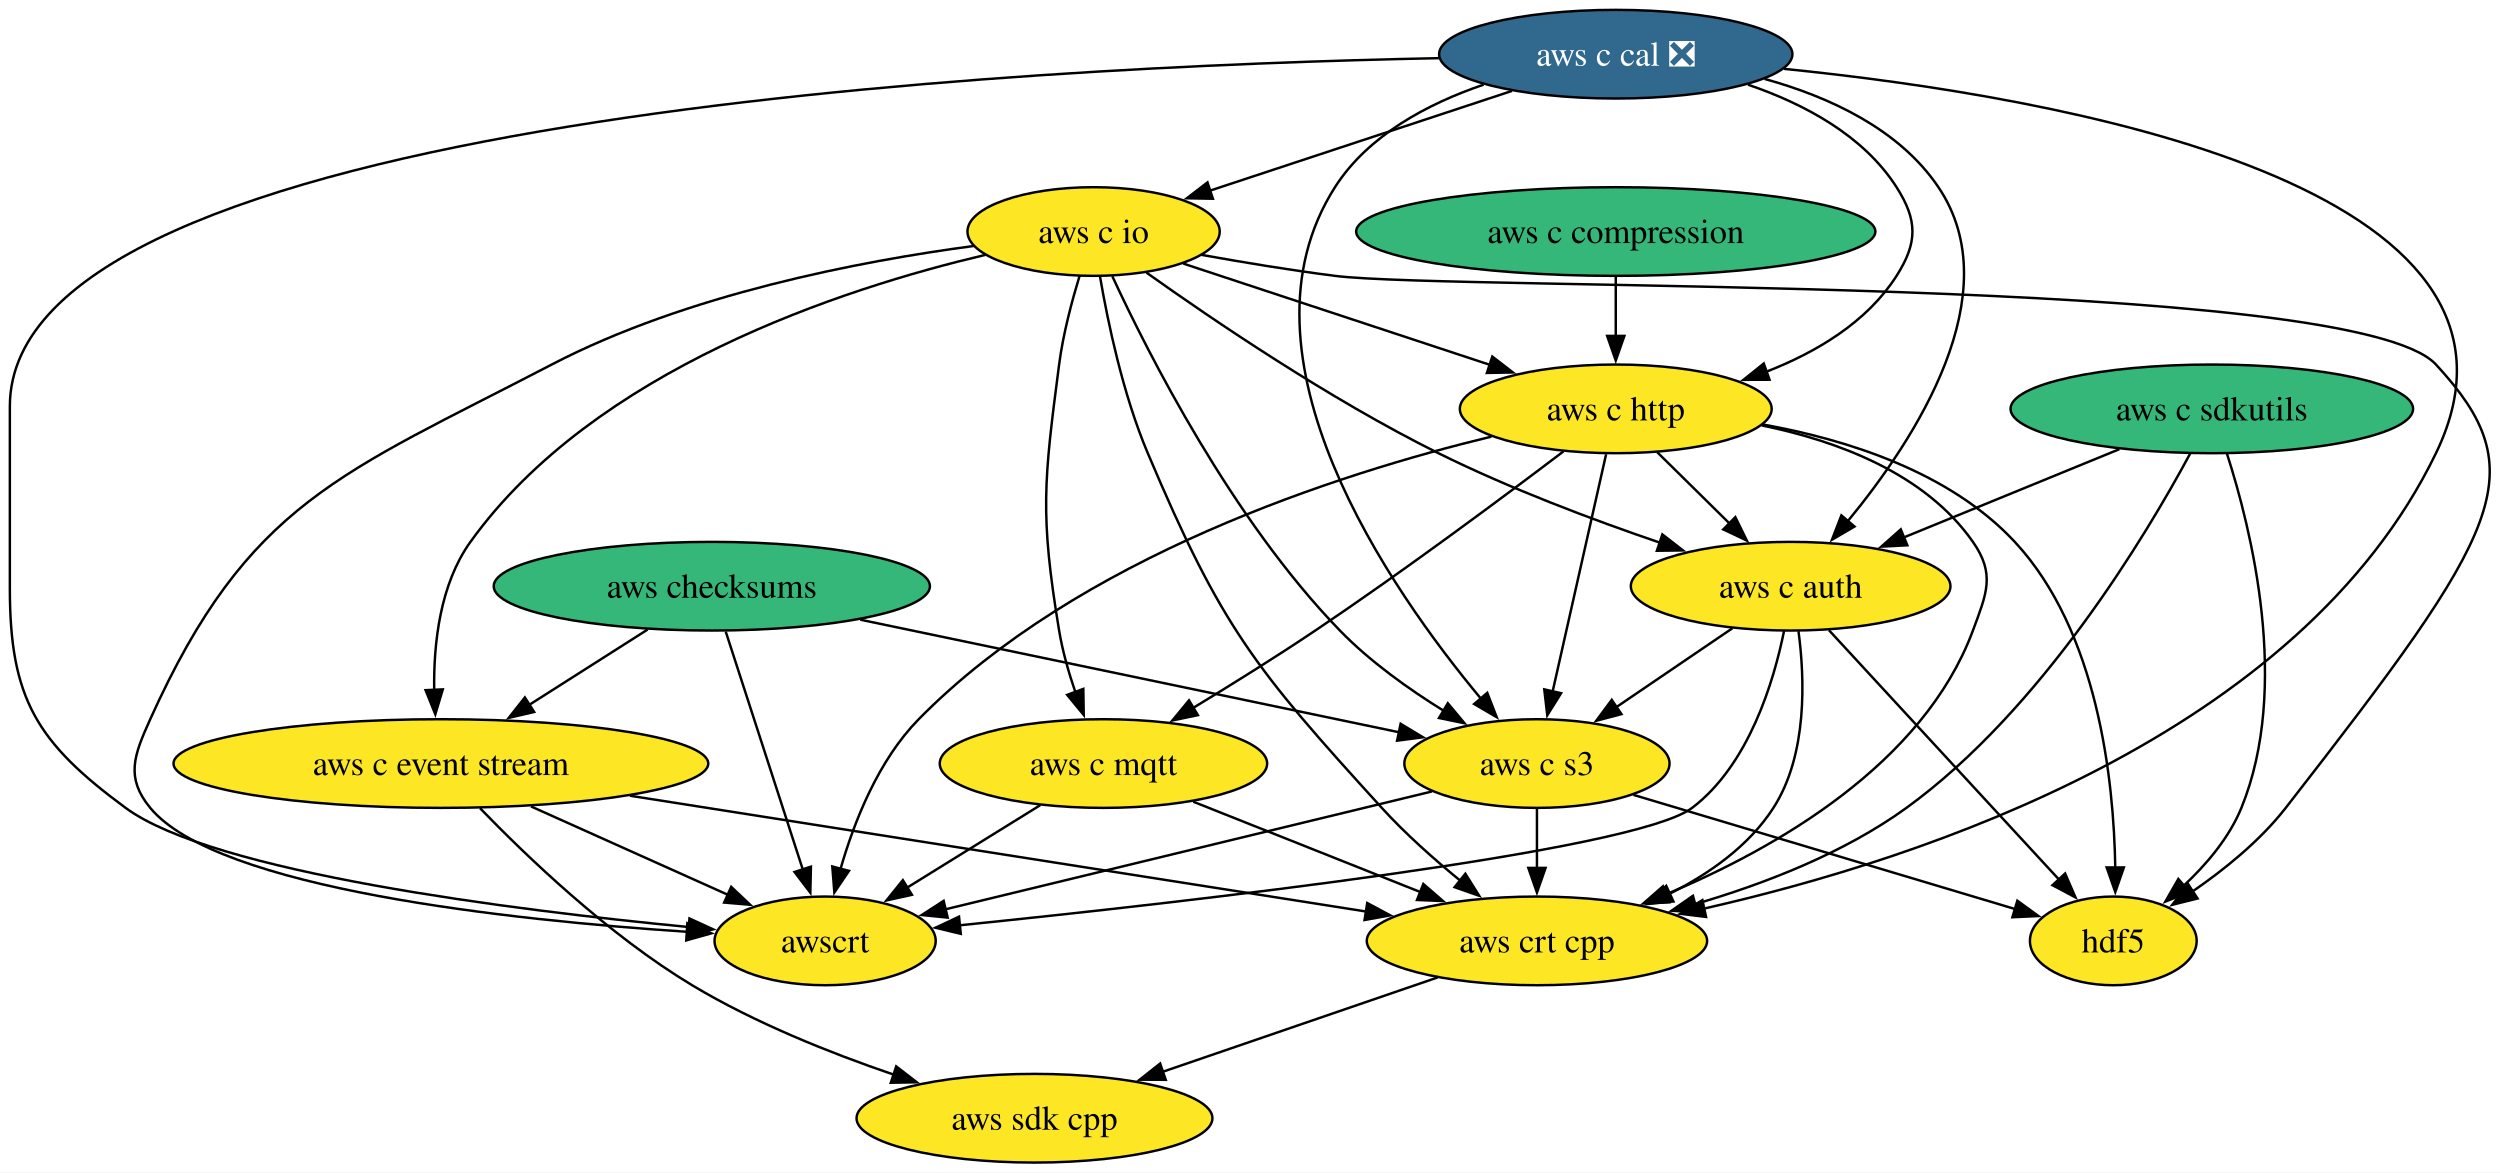
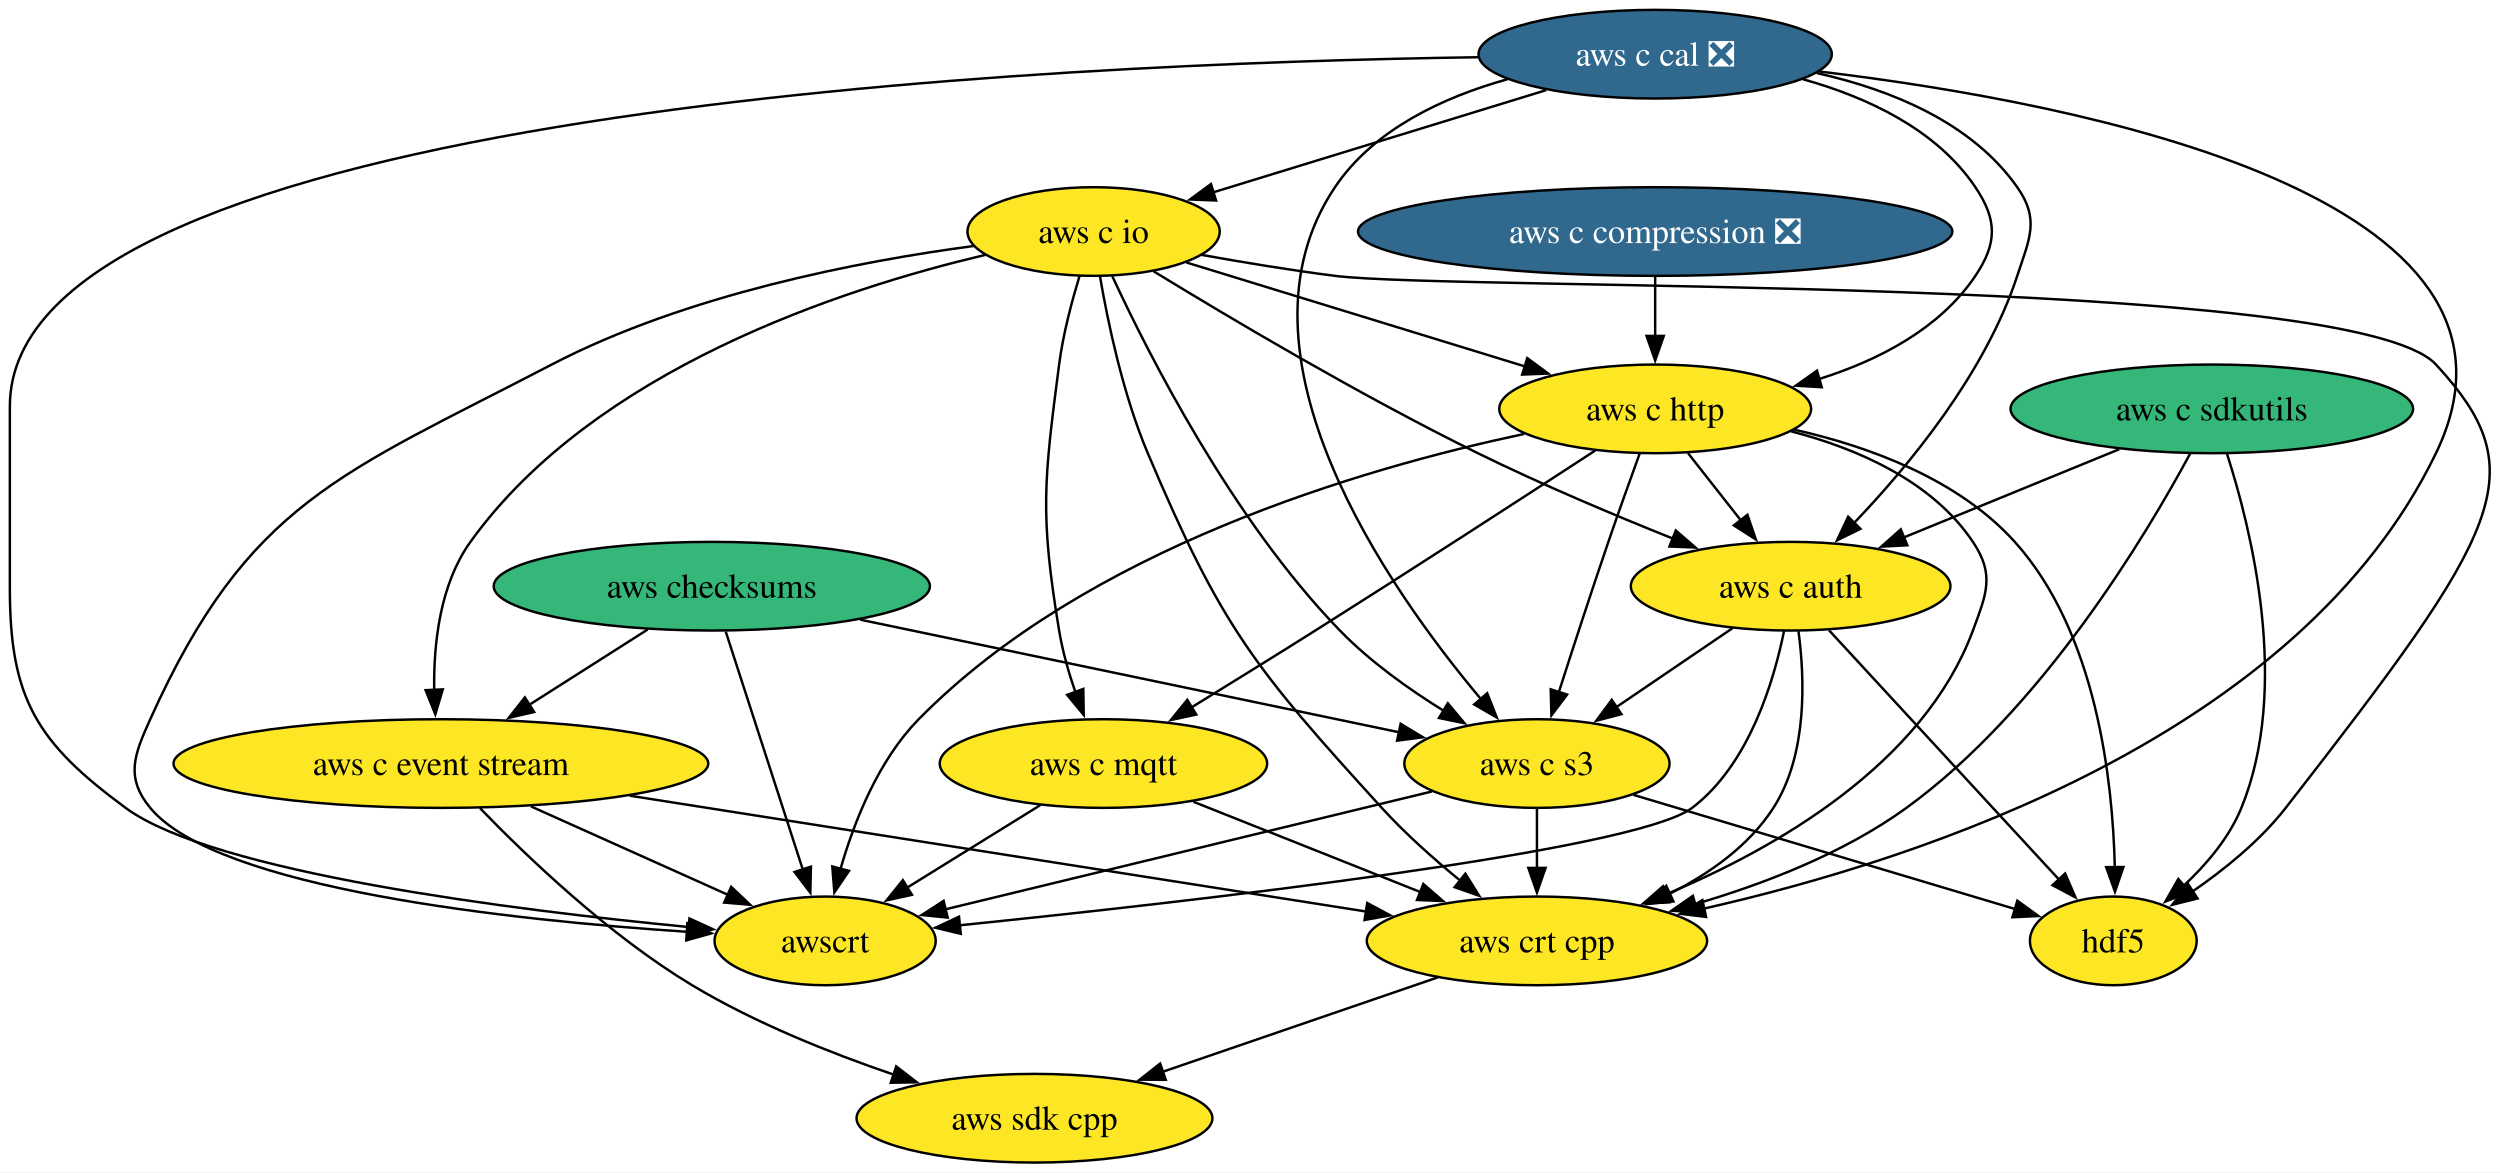
<svg xmlns="http://www.w3.org/2000/svg" xmlns:xlink="http://www.w3.org/1999/xlink" width="1015pt" height="476pt" viewBox="0.00 0.00 1015.00 476.00">
  <g id="graph0" class="graph" transform="scale(1 1) rotate(0) translate(4 472)">
    <polygon fill="white" stroke="none" points="-4,4 -4,-472 1011.09,-472 1011.09,4 -4,4" />
    <g id="node1" class="node">
      <g id="a_node1">
        <a xlink:href="https://github.com/conda-forge/hdf5-feedstock" xlink:title="hdf5">
          <ellipse fill="#fde725" stroke="black" cx="854" cy="-90" rx="33.85" ry="18" />
          <text xml:space="preserve" text-anchor="middle" x="854" y="-85.33" font-family="Times,serif" font-size="14.00">hdf5</text>
        </a>
      </g>
    </g>
    <g id="node2" class="node">
      <g id="a_node2">
        <a xlink:href="https://github.com/conda-forge/aws-sdk-cpp-feedstock" xlink:title="aws sdk cpp">
          <ellipse fill="#fde725" stroke="black" cx="416" cy="-18" rx="72.25" ry="18" />
          <text xml:space="preserve" text-anchor="middle" x="416" y="-13.32" font-family="Times,serif" font-size="14.00">aws sdk cpp</text>
        </a>
      </g>
    </g>
    <g id="node3" class="node">
      <g id="a_node3">
        <a xlink:href="https://github.com/conda-forge/aws-checksums-feedstock" xlink:title="aws checksums">
          <ellipse fill="#35b779" stroke="black" cx="285" cy="-234" rx="88.56" ry="18" />
          <text xml:space="preserve" text-anchor="middle" x="285" y="-229.32" font-family="Times,serif" font-size="14.00">aws checksums</text>
        </a>
      </g>
    </g>
    <g id="node4" class="node">
      <g id="a_node4">
        <a xlink:href="https://github.com/conda-forge/aws-c-event-stream-feedstock" xlink:title="aws c event stream">
          <ellipse fill="#fde725" stroke="black" cx="175" cy="-162" rx="108.55" ry="18" />
          <text xml:space="preserve" text-anchor="middle" x="175" y="-157.32" font-family="Times,serif" font-size="14.00">aws c event stream</text>
        </a>
      </g>
    </g>
    <g id="edge1" class="edge">
      <path fill="none" stroke="black" d="M258.93,-216.41C244.52,-207.24 226.39,-195.7 210.68,-185.71" />
      <polygon fill="black" stroke="black" points="212.86,-182.94 202.54,-180.53 209.1,-188.85 212.86,-182.94" />
    </g>
    <g id="node5" class="node">
      <g id="a_node5">
        <a xlink:href="https://github.com/conda-forge/aws-c-s3-feedstock" xlink:title="aws c s3">
          <ellipse fill="#fde725" stroke="black" cx="620" cy="-162" rx="53.84" ry="18" />
          <text xml:space="preserve" text-anchor="middle" x="620" y="-157.32" font-family="Times,serif" font-size="14.00">aws c s3</text>
        </a>
      </g>
    </g>
    <g id="edge2" class="edge">
      <path fill="none" stroke="black" d="M345.28,-220.4C407.39,-207.42 503.45,-187.35 563.97,-174.71" />
      <polygon fill="black" stroke="black" points="564.65,-178.14 573.72,-172.67 563.22,-171.29 564.65,-178.14" />
    </g>
    <g id="node6" class="node">
      <g id="a_node6">
        <a xlink:href="https://github.com/conda-forge/awscrt-feedstock" xlink:title="awscrt">
          <ellipse fill="#fde725" stroke="black" cx="331" cy="-90" rx="44.9" ry="18" />
          <text xml:space="preserve" text-anchor="middle" x="331" y="-85.33" font-family="Times,serif" font-size="14.00">awscrt</text>
        </a>
      </g>
    </g>
    <g id="edge3" class="edge">
      <path fill="none" stroke="black" d="M290.64,-215.59C298.44,-191.5 312.61,-147.75 321.92,-119.03" />
      <polygon fill="black" stroke="black" points="325.24,-120.14 324.99,-109.55 318.58,-117.99 325.24,-120.14" />
    </g>
    <g id="edge4" class="edge">
      <path fill="none" stroke="black" d="M190.87,-143.89C209.8,-124.31 243.15,-92.33 277,-72 302.38,-56.76 332.9,-44.54 358.87,-35.69" />
      <polygon fill="black" stroke="black" points="359.86,-39.05 368.25,-32.58 357.66,-32.41 359.86,-39.05" />
    </g>
    <g id="edge5" class="edge">
      <path fill="none" stroke="black" d="M211.58,-144.59C235.58,-133.82 266.96,-119.74 291.53,-108.71" />
      <polygon fill="black" stroke="black" points="292.87,-111.95 300.56,-104.66 290,-105.56 292.87,-111.95" />
    </g>
    <g id="node7" class="node">
      <g id="a_node7">
        <a xlink:href="https://github.com/conda-forge/aws-crt-cpp-feedstock" xlink:title="aws crt cpp">
          <ellipse fill="#fde725" stroke="black" cx="620" cy="-90" rx="69.1" ry="18" />
          <text xml:space="preserve" text-anchor="middle" x="620" y="-85.33" font-family="Times,serif" font-size="14.00">aws crt cpp</text>
        </a>
      </g>
    </g>
    <g id="edge6" class="edge">
      <path fill="none" stroke="black" d="M251.75,-148.93C335.93,-135.68 469.81,-114.63 550.85,-101.88" />
      <polygon fill="black" stroke="black" points="551.09,-105.38 560.42,-100.37 550,-98.47 551.09,-105.38" />
    </g>
    <g id="edge7" class="edge">
      <path fill="none" stroke="black" d="M659.17,-149.28C702.16,-136.42 770.82,-115.88 814.11,-102.93" />
      <polygon fill="black" stroke="black" points="815.04,-106.31 823.61,-100.09 813.03,-99.6 815.04,-106.31" />
    </g>
    <g id="edge8" class="edge">
      <path fill="none" stroke="black" d="M577.36,-150.67C524.62,-137.9 435.06,-116.21 379.69,-102.79" />
      <polygon fill="black" stroke="black" points="380.76,-99.45 370.22,-100.5 379.12,-106.26 380.76,-99.45" />
    </g>
    <g id="edge9" class="edge">
      <path fill="none" stroke="black" d="M620,-143.7C620,-136.41 620,-127.73 620,-119.54" />
      <polygon fill="black" stroke="black" points="623.5,-119.62 620,-109.62 616.5,-119.62 623.5,-119.62" />
    </g>
    <g id="edge10" class="edge">
      <path fill="none" stroke="black" d="M579.7,-75.17C547.74,-64.2 502.84,-48.8 468.15,-36.89" />
      <polygon fill="black" stroke="black" points="469.3,-33.59 458.7,-33.65 467.02,-40.21 469.3,-33.59" />
    </g>
    <g id="node8" class="node">
      <g id="a_node8">
        <a xlink:href="https://github.com/conda-forge/aws-c-io-feedstock" xlink:title="aws c io">
          <ellipse fill="#fde725" stroke="black" cx="440" cy="-378" rx="51.21" ry="18" />
          <text xml:space="preserve" text-anchor="middle" x="440" y="-373.32" font-family="Times,serif" font-size="14.00">aws c io</text>
        </a>
      </g>
    </g>
    <g id="edge11" class="edge">
      <path fill="none" stroke="black" d="M483.78,-368.53C500.67,-365.49 520.18,-362.26 538,-360 587.43,-353.74 951.21,-360.62 985,-324 1025.46,-280.15 1012.19,-257.23 924,-144 913.6,-130.65 899.05,-118.9 885.91,-109.89" />
      <polygon fill="black" stroke="black" points="888.21,-107.22 877.93,-104.65 884.37,-113.07 888.21,-107.22" />
    </g>
    <g id="edge12" class="edge">
      <path fill="none" stroke="black" d="M396.06,-368.52C338.02,-354.85 237.31,-322.03 187,-252 174.61,-234.76 172.01,-210.68 172.28,-191.91" />
      <polygon fill="black" stroke="black" points="175.78,-192.13 172.74,-181.98 168.78,-191.81 175.78,-192.13" />
    </g>
    <g id="edge13" class="edge">
      <path fill="none" stroke="black" d="M447.6,-359.85C462.1,-328.52 496.22,-261.09 540,-216 552.26,-203.38 568.02,-192.15 582.31,-183.31" />
      <polygon fill="black" stroke="black" points="583.81,-186.49 590.6,-178.36 580.22,-180.48 583.81,-186.49" />
    </g>
    <g id="edge14" class="edge">
      <path fill="none" stroke="black" d="M391.29,-372.13C345.06,-365.96 274.71,-352.48 220,-324 134.26,-279.36 96.73,-268.12 57,-180 50.42,-165.41 46.82,-156.34 57,-144 84.11,-111.14 203.25,-98.42 275.21,-93.67" />
      <polygon fill="black" stroke="black" points="275.06,-97.19 284.82,-93.07 274.62,-90.2 275.06,-97.19" />
    </g>
    <g id="edge15" class="edge">
      <path fill="none" stroke="black" d="M442.6,-359.76C445.73,-341.44 451.89,-311.89 462,-288 491.89,-217.39 505.35,-200.66 557,-144 566.63,-133.44 578.35,-123.04 589.06,-114.29" />
      <polygon fill="black" stroke="black" points="590.93,-117.28 596.56,-108.3 586.56,-111.8 590.93,-117.28" />
    </g>
    <g id="node9" class="node">
      <g id="a_node9">
        <a xlink:href="https://github.com/conda-forge/aws-c-http-feedstock" xlink:title="aws c http">
-           <ellipse fill="#fde725" stroke="black" cx="652" cy="-306" rx="63.31" ry="18" />
-           <text xml:space="preserve" text-anchor="middle" x="652" y="-301.32" font-family="Times,serif" font-size="14.00">aws c http</text>
+           <ellipse fill="#fde725" stroke="black" cx="668" cy="-306" rx="63.31" ry="18" />
+           <text xml:space="preserve" text-anchor="middle" x="668" y="-301.32" font-family="Times,serif" font-size="14.00">aws c http</text>
        </a>
      </g>
    </g>
    <g id="edge16" class="edge">
-       <path fill="none" stroke="black" d="M476.44,-364.97C510.86,-353.6 562.78,-336.46 601.24,-323.76" />
-       <polygon fill="black" stroke="black" points="601.87,-327.24 610.26,-320.78 599.67,-320.59 601.87,-327.24" />
+       <path fill="none" stroke="black" d="M477.65,-365.44C515.15,-353.93 573.06,-336.15 615.15,-323.22" />
+       <polygon fill="black" stroke="black" points="616.06,-326.61 624.59,-320.33 614,-319.92 616.06,-326.61" />
    </g>
    <g id="node10" class="node">
      <g id="a_node10">
        <a xlink:href="https://github.com/conda-forge/aws-c-mqtt-feedstock" xlink:title="aws c mqtt">
          <ellipse fill="#fde725" stroke="black" cx="444" cy="-162" rx="66.47" ry="18" />
          <text xml:space="preserve" text-anchor="middle" x="444" y="-157.32" font-family="Times,serif" font-size="14.00">aws c mqtt</text>
        </a>
      </g>
    </g>
    <g id="edge17" class="edge">
      <path fill="none" stroke="black" d="M434.32,-360.04C431.18,-349.74 427.59,-336.27 426,-324 419.82,-276.4 418.18,-263.36 426,-216 427.38,-207.66 429.9,-198.87 432.63,-190.89" />
      <polygon fill="black" stroke="black" points="435.83,-192.31 436,-181.72 429.26,-189.89 435.83,-192.31" />
    </g>
    <g id="node11" class="node">
      <g id="a_node11">
        <a xlink:href="https://github.com/conda-forge/aws-c-auth-feedstock" xlink:title="aws c auth">
          <ellipse fill="#fde725" stroke="black" cx="723" cy="-234" rx="64.89" ry="18" />
          <text xml:space="preserve" text-anchor="middle" x="723" y="-229.32" font-family="Times,serif" font-size="14.00">aws c auth</text>
        </a>
      </g>
    </g>
    <g id="edge18" class="edge">
-       <path fill="none" stroke="black" d="M461.46,-361.32C488.24,-342.25 535.88,-309.89 580,-288 608.89,-273.66 642.67,-260.97 670.14,-251.6" />
-       <polygon fill="black" stroke="black" points="670.92,-255.03 679.29,-248.53 668.69,-248.39 670.92,-255.03" />
+       <path fill="none" stroke="black" d="M464.35,-361.86C494.62,-343.33 548.15,-311.52 596,-288 621.66,-275.39 651.08,-262.98 675.14,-253.35" />
+       <polygon fill="black" stroke="black" points="676.37,-256.63 684.38,-249.69 673.79,-250.12 676.37,-256.63" />
    </g>
    <g id="edge19" class="edge">
-       <path fill="none" stroke="black" d="M711.67,-299.67C746.12,-293.5 787.7,-280.28 814,-252 847.77,-215.68 854.21,-155.38 854.8,-119.79" />
-       <polygon fill="black" stroke="black" points="858.3,-119.82 854.81,-109.82 851.3,-119.82 858.3,-119.82" />
+       <path fill="none" stroke="black" d="M724.4,-297.58C754.97,-290.69 791.08,-277.45 814,-252 847.1,-215.24 853.79,-155.34 854.61,-119.89" />
+       <polygon fill="black" stroke="black" points="858.11,-119.99 854.68,-109.96 851.11,-119.94 858.11,-119.99" />
    </g>
    <g id="edge20" class="edge">
-       <path fill="none" stroke="black" d="M648.08,-287.59C642.65,-263.5 632.79,-219.75 626.32,-191.03" />
-       <polygon fill="black" stroke="black" points="629.8,-190.57 624.19,-181.59 622.97,-192.11 629.8,-190.57" />
+       <path fill="none" stroke="black" d="M661.71,-287.86C657.95,-277.5 653.11,-264.02 649,-252 642.04,-231.66 634.53,-208.59 628.9,-191.03" />
+       <polygon fill="black" stroke="black" points="632.25,-190.01 625.87,-181.55 625.58,-192.14 632.25,-190.01" />
    </g>
    <g id="edge21" class="edge">
-       <path fill="none" stroke="black" d="M601.51,-294.74C539.25,-279.66 433.77,-245.88 369,-180 352.61,-163.33 342.81,-138.5 337.28,-119.29" />
+       <path fill="none" stroke="black" d="M614.75,-295.81C548.82,-281.81 436.94,-249.11 369,-180 352.61,-163.33 342.81,-138.5 337.28,-119.29" />
      <polygon fill="black" stroke="black" points="340.68,-118.43 334.75,-109.65 333.91,-120.21 340.68,-118.43" />
    </g>
    <g id="edge22" class="edge">
-       <path fill="none" stroke="black" d="M711.23,-299.29C742.22,-292.95 777.65,-279.68 797,-252 806.17,-238.89 802.57,-231 797,-216 776.86,-161.75 717.02,-127.57 672.46,-108.92" />
+       <path fill="none" stroke="black" d="M723.18,-296.89C750.24,-289.83 780.49,-276.64 797,-252 805.91,-238.71 802.57,-231 797,-216 776.86,-161.75 717.02,-127.57 672.46,-108.92" />
      <polygon fill="black" stroke="black" points="673.77,-105.67 663.19,-105.19 671.16,-112.17 673.77,-105.67" />
    </g>
    <g id="edge23" class="edge">
-       <path fill="none" stroke="black" d="M630.76,-288.73C606.7,-270.48 566.13,-240.26 530,-216 513.99,-205.25 495.88,-193.96 480.41,-184.58" />
-       <polygon fill="black" stroke="black" points="482.35,-181.66 471.98,-179.49 478.74,-187.66 482.35,-181.66" />
+       <path fill="none" stroke="black" d="M643.67,-289.09C616.17,-271.17 570.03,-241.24 530,-216 513.57,-205.64 495.26,-194.33 479.78,-184.82" />
+       <polygon fill="black" stroke="black" points="481.7,-181.9 471.34,-179.66 478.04,-187.86 481.7,-181.9" />
    </g>
    <g id="edge24" class="edge">
-       <path fill="none" stroke="black" d="M668.83,-288.41C677.58,-279.78 688.45,-269.06 698.15,-259.5" />
-       <polygon fill="black" stroke="black" points="700.55,-262.05 705.22,-252.53 695.64,-257.06 700.55,-262.05" />
+       <path fill="none" stroke="black" d="M681.31,-288.05C687.73,-279.89 695.57,-269.91 702.71,-260.82" />
+       <polygon fill="black" stroke="black" points="705.45,-263 708.87,-252.98 699.94,-258.68 705.45,-263" />
    </g>
    <g id="edge25" class="edge">
      <path fill="none" stroke="black" d="M418.36,-145.12C402.36,-135.2 381.59,-122.34 364.32,-111.64" />
      <polygon fill="black" stroke="black" points="366.24,-108.72 355.9,-106.42 362.56,-114.67 366.24,-108.72" />
    </g>
    <g id="edge26" class="edge">
      <path fill="none" stroke="black" d="M480.47,-146.5C507.16,-135.88 543.63,-121.38 572.58,-109.86" />
      <polygon fill="black" stroke="black" points="573.87,-113.11 581.87,-106.17 571.29,-106.61 573.87,-113.11" />
    </g>
    <g id="edge27" class="edge">
      <path fill="none" stroke="black" d="M738.54,-216.15C761.76,-190.99 805.59,-143.47 832.06,-114.78" />
      <polygon fill="black" stroke="black" points="834.44,-117.36 838.65,-107.64 829.3,-112.61 834.44,-117.36" />
    </g>
    <g id="edge28" class="edge">
      <path fill="none" stroke="black" d="M699.37,-216.94C685.3,-207.38 667.27,-195.12 651.94,-184.71" />
      <polygon fill="black" stroke="black" points="654.3,-182.08 644.06,-179.35 650.37,-187.87 654.3,-182.08" />
    </g>
    <g id="edge29" class="edge">
      <path fill="none" stroke="black" d="M720.33,-215.87C716.17,-195.34 706.08,-161.51 683,-144 659.72,-126.34 478.66,-105.84 385.7,-96.34" />
      <polygon fill="black" stroke="black" points="386.08,-92.86 375.78,-95.34 385.37,-99.83 386.08,-92.86" />
    </g>
    <g id="edge30" class="edge">
      <path fill="none" stroke="black" d="M726.18,-215.75C728.74,-196.63 729.94,-165.63 716,-144 706.01,-128.49 689.83,-117.13 673.58,-109" />
      <polygon fill="black" stroke="black" points="675.42,-106 664.88,-104.98 672.49,-112.35 675.42,-106" />
    </g>
    <g id="node12" class="node">
      <g id="a_node12">
        <a xlink:href="https://github.com/conda-forge/aws-c-cal-feedstock/pull/169" xlink:title="aws c cal ❎">
-           <ellipse fill="#31688e" stroke="black" cx="652" cy="-450" rx="71.73" ry="18" />
-           <text xml:space="preserve" text-anchor="middle" x="652" y="-445.32" font-family="Times,serif" font-size="14.00" fill="white">aws c cal ❎</text>
+           <ellipse fill="#31688e" stroke="black" cx="668" cy="-450" rx="71.73" ry="18" />
+           <text xml:space="preserve" text-anchor="middle" x="668" y="-445.32" font-family="Times,serif" font-size="14.00" fill="white">aws c cal ❎</text>
        </a>
      </g>
    </g>
    <g id="edge31" class="edge">
-       <path fill="none" stroke="black" d="M598.33,-437.63C575.66,-429.89 551.44,-417.07 538,-396 494.31,-327.51 560.19,-232.79 597.4,-188.17" />
-       <polygon fill="black" stroke="black" points="599.83,-190.71 603.65,-180.83 594.5,-186.17 599.83,-190.71" />
+       <path fill="none" stroke="black" d="M608.04,-439.84C581.94,-432.55 553.77,-419.46 538,-396 492.56,-328.41 559.67,-232.87 597.35,-188.05" />
+       <polygon fill="black" stroke="black" points="599.81,-190.55 603.68,-180.68 594.51,-185.98 599.81,-190.55" />
    </g>
    <g id="edge32" class="edge">
-       <path fill="none" stroke="black" d="M580.36,-448.39C410.99,-445.03 0,-424.73 0,-307 0,-307 0,-307 0,-233 0,-188.27 10.98,-170.52 47,-144 82.61,-117.78 203.88,-102.54 275.93,-95.59" />
+       <path fill="none" stroke="black" d="M596.2,-448.77C423.67,-446.28 0,-427.86 0,-307 0,-307 0,-307 0,-233 0,-188.27 10.98,-170.52 47,-144 82.61,-117.78 203.88,-102.54 275.93,-95.59" />
      <polygon fill="black" stroke="black" points="275.92,-99.1 285.55,-94.68 275.26,-92.14 275.92,-99.1" />
    </g>
    <g id="edge33" class="edge">
-       <path fill="none" stroke="black" d="M720.24,-444.05C832.26,-432.75 1037.73,-396.96 985,-288 929.65,-173.63 777.19,-123.33 687.79,-103.11" />
+       <path fill="none" stroke="black" d="M734.77,-442.96C841.93,-430.12 1035.42,-392.18 985,-288 929.65,-173.63 777.19,-123.33 687.79,-103.11" />
      <polygon fill="black" stroke="black" points="688.67,-99.72 678.16,-101.01 687.18,-106.56 688.67,-99.72" />
    </g>
    <g id="edge34" class="edge">
-       <path fill="none" stroke="black" d="M609.86,-435.09C574.52,-423.42 524.06,-406.76 487.33,-394.63" />
-       <polygon fill="black" stroke="black" points="488.44,-391.31 477.84,-391.5 486.24,-397.95 488.44,-391.31" />
+       <path fill="none" stroke="black" d="M623.77,-435.42C584.94,-423.5 528.57,-406.19 488.52,-393.9" />
+       <polygon fill="black" stroke="black" points="489.72,-390.6 479.13,-391.01 487.66,-397.3 489.72,-390.6" />
    </g>
    <g id="edge35" class="edge">
-       <path fill="none" stroke="black" d="M705.67,-437.63C728.34,-429.89 752.56,-417.07 766,-396 774.6,-382.51 774.6,-373.49 766,-360 754.01,-341.2 733.42,-328.96 713.02,-321.04" />
-       <polygon fill="black" stroke="black" points="714.43,-317.83 703.84,-317.79 712.09,-324.43 714.43,-317.83" />
+       <path fill="none" stroke="black" d="M727.96,-439.84C754.06,-432.55 782.23,-419.46 798,-396 806.93,-382.72 806.93,-373.28 798,-360 783.56,-338.51 758.71,-325.73 734.59,-318.13" />
+       <polygon fill="black" stroke="black" points="735.63,-314.79 725.05,-315.41 733.71,-321.52 735.63,-314.79" />
    </g>
    <g id="edge36" class="edge">
-       <path fill="none" stroke="black" d="M712.41,-439.96C738.7,-432.69 767.09,-419.6 783,-396 812.11,-352.82 773.61,-293.65 746.18,-260.39" />
-       <polygon fill="black" stroke="black" points="748.93,-258.23 739.78,-252.88 743.6,-262.76 748.93,-258.23" />
+       <path fill="none" stroke="black" d="M733.67,-442.32C763.65,-435.61 796.52,-422.31 815,-396 824.2,-382.91 819.99,-375.2 815,-360 801.97,-320.33 771.01,-282.88 748.59,-259.5" />
+       <polygon fill="black" stroke="black" points="751.34,-257.3 741.83,-252.63 746.35,-262.21 751.34,-257.3" />
    </g>
    <g id="node13" class="node">
      <g id="a_node13">
-         <a xlink:href="https://github.com/conda-forge/aws-c-compression-feedstock" xlink:title="aws c compression">
-           <ellipse fill="#35b779" stroke="black" cx="652" cy="-378" rx="105.4" ry="18" />
-           <text xml:space="preserve" text-anchor="middle" x="652" y="-373.32" font-family="Times,serif" font-size="14.00">aws c compression</text>
+         <a xlink:href="https://github.com/conda-forge/aws-c-compression-feedstock/pull/88" xlink:title="aws c compression ❎">
+           <ellipse fill="#31688e" stroke="black" cx="668" cy="-378" rx="120.65" ry="18" />
+           <text xml:space="preserve" text-anchor="middle" x="668" y="-373.32" font-family="Times,serif" font-size="14.00" fill="white">aws c compression ❎</text>
        </a>
      </g>
    </g>
    <g id="edge37" class="edge">
-       <path fill="none" stroke="black" d="M652,-359.7C652,-352.41 652,-343.73 652,-335.54" />
-       <polygon fill="black" stroke="black" points="655.5,-335.62 652,-325.62 648.5,-335.62 655.5,-335.62" />
+       <path fill="none" stroke="black" d="M668,-359.7C668,-352.41 668,-343.73 668,-335.54" />
+       <polygon fill="black" stroke="black" points="671.5,-335.62 668,-325.62 664.5,-335.62 671.5,-335.62" />
    </g>
    <g id="node14" class="node">
      <g id="a_node14">
        <a xlink:href="https://github.com/conda-forge/aws-c-sdkutils-feedstock" xlink:title="aws c sdkutils">
          <ellipse fill="#35b779" stroke="black" cx="894" cy="-306" rx="81.72" ry="18" />
          <text xml:space="preserve" text-anchor="middle" x="894" y="-301.32" font-family="Times,serif" font-size="14.00">aws c sdkutils</text>
        </a>
      </g>
    </g>
    <g id="edge38" class="edge">
      <path fill="none" stroke="black" d="M900.15,-287.77C909.95,-257.42 926.04,-193.04 906,-144 901.03,-131.85 891.79,-120.98 882.46,-112.29" />
      <polygon fill="black" stroke="black" points="884.98,-109.85 875.13,-105.95 880.4,-115.14 884.98,-109.85" />
    </g>
    <g id="edge39" class="edge">
      <path fill="none" stroke="black" d="M885.18,-287.81C867.62,-255.17 825.14,-183.95 770,-144 744.63,-125.62 712.29,-113.12 684.14,-104.9" />
      <polygon fill="black" stroke="black" points="685.2,-101.56 674.63,-102.25 683.33,-108.31 685.2,-101.56" />
    </g>
    <g id="edge40" class="edge">
      <path fill="none" stroke="black" d="M856.47,-289.64C830.7,-279.09 796.32,-265.01 768.91,-253.79" />
      <polygon fill="black" stroke="black" points="770.38,-250.61 759.8,-250.06 767.72,-257.09 770.38,-250.61" />
    </g>
  </g>
</svg>
